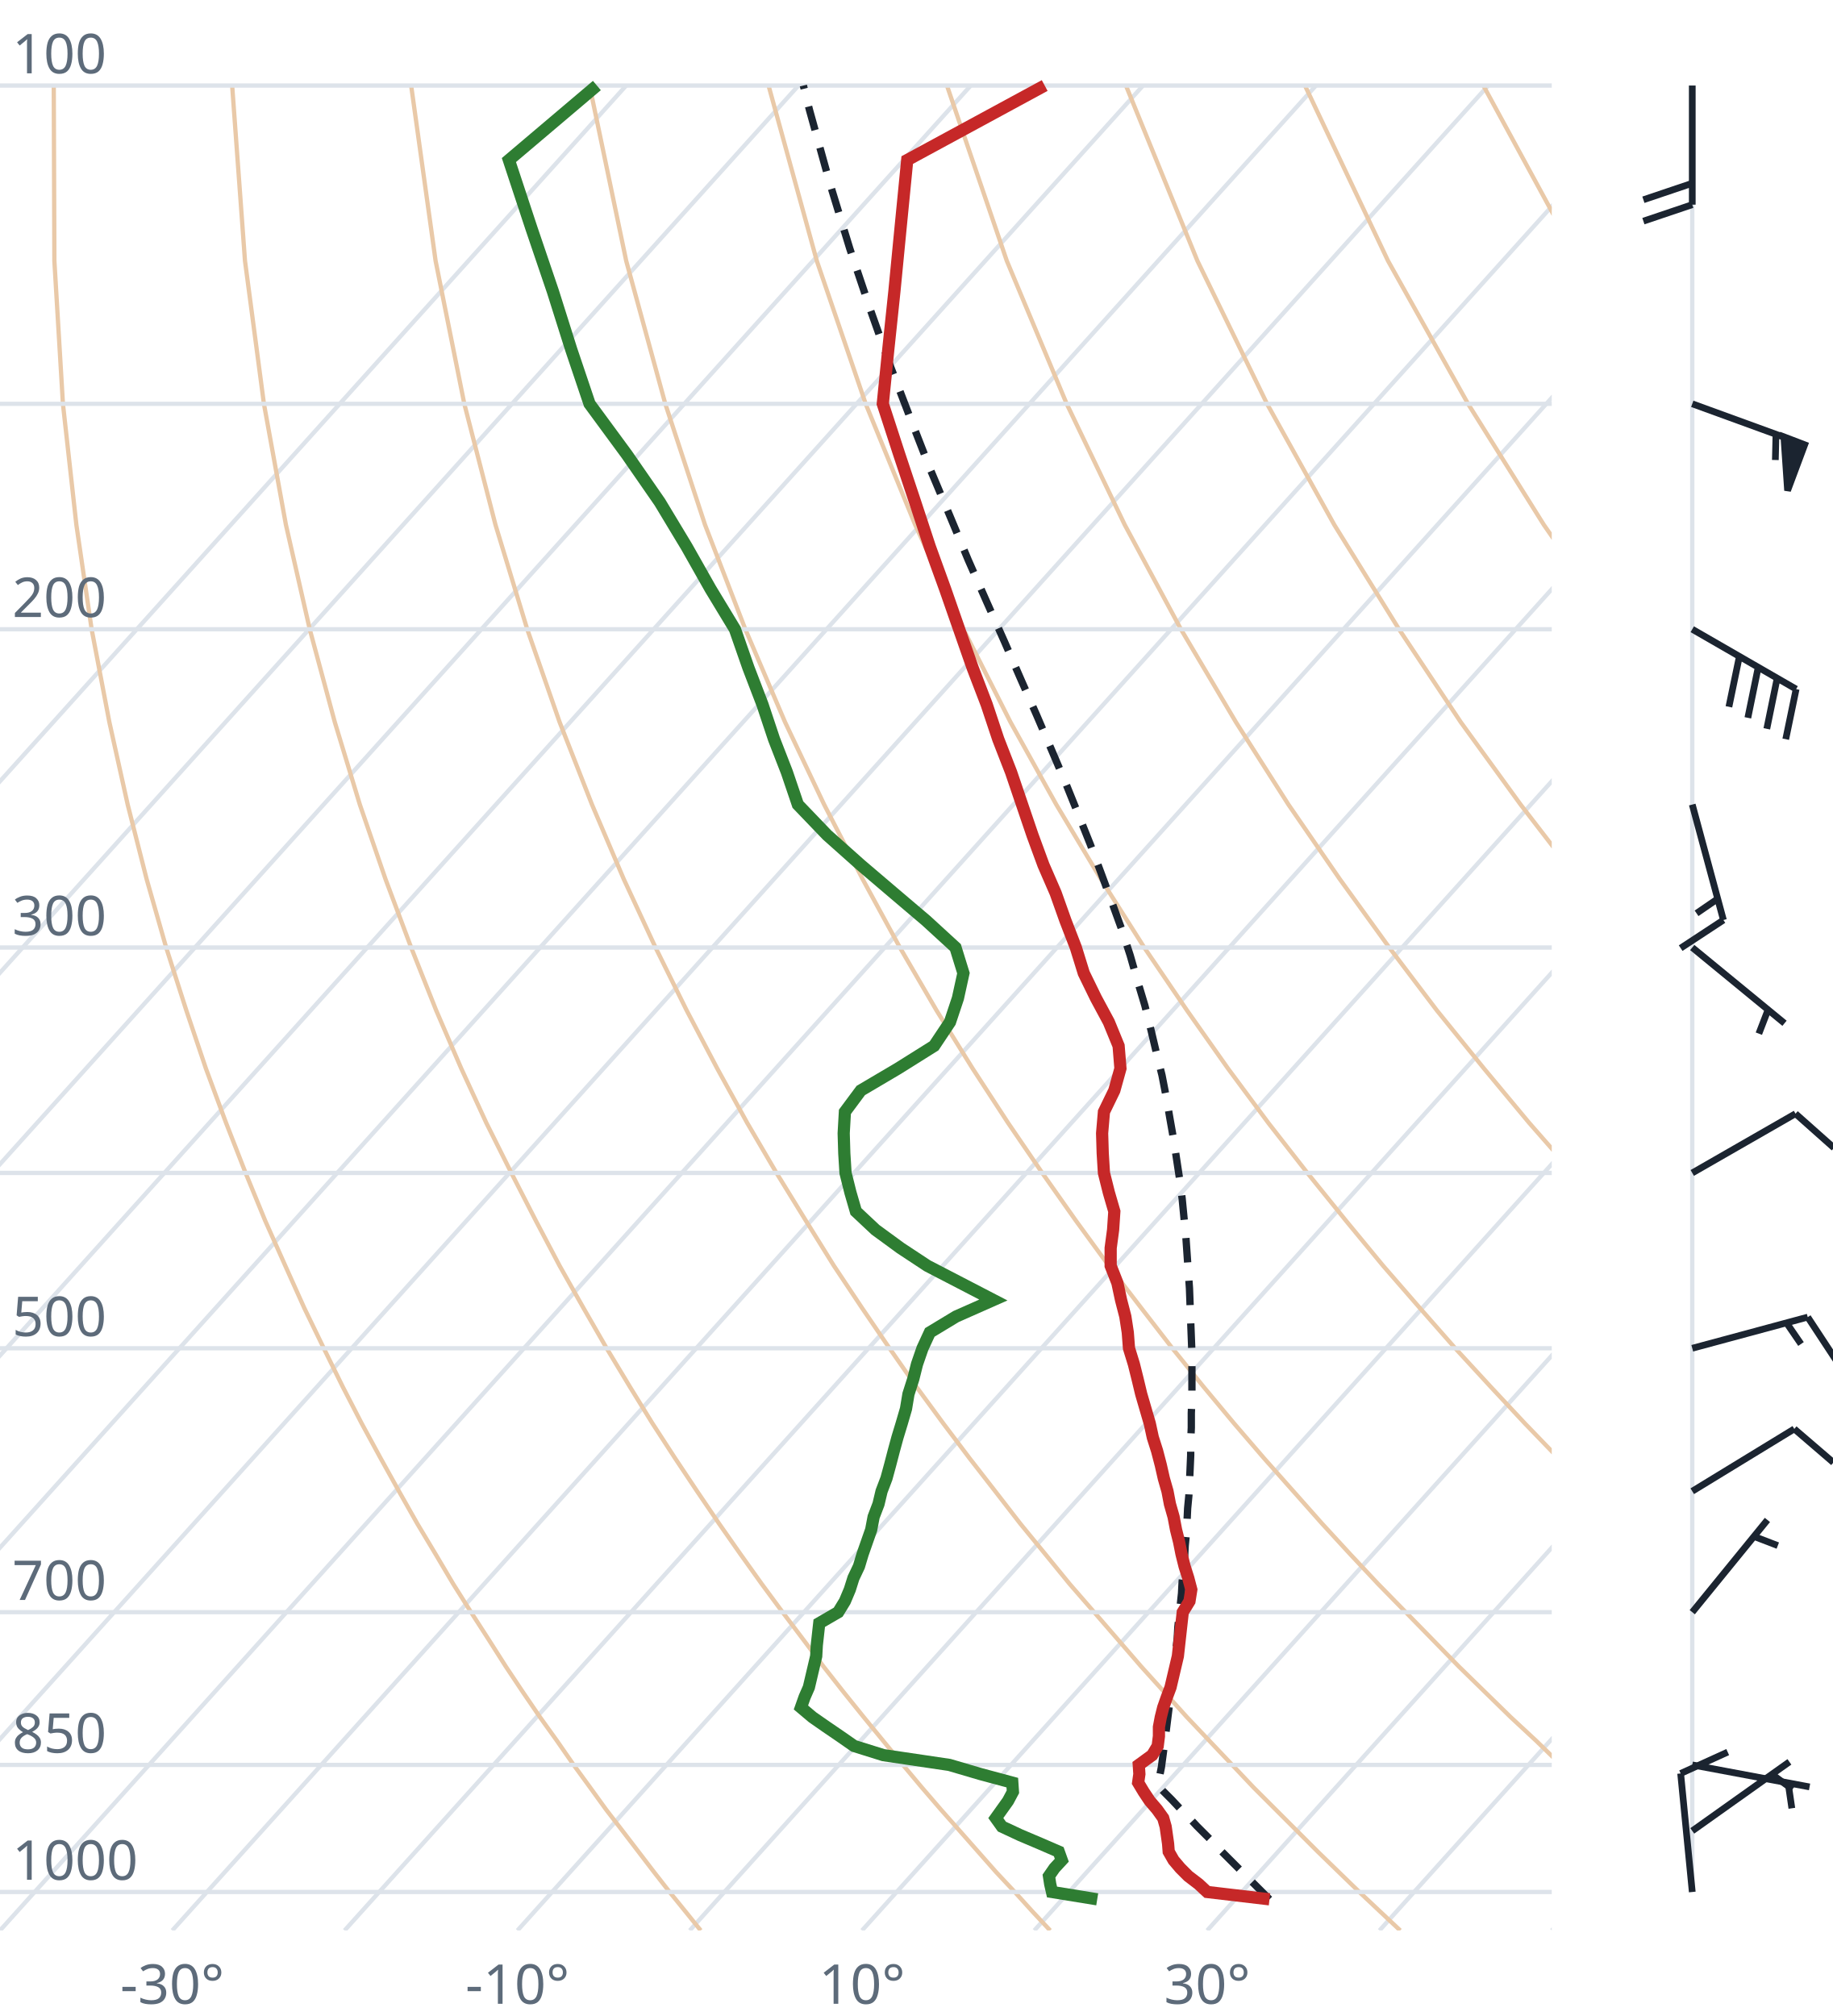
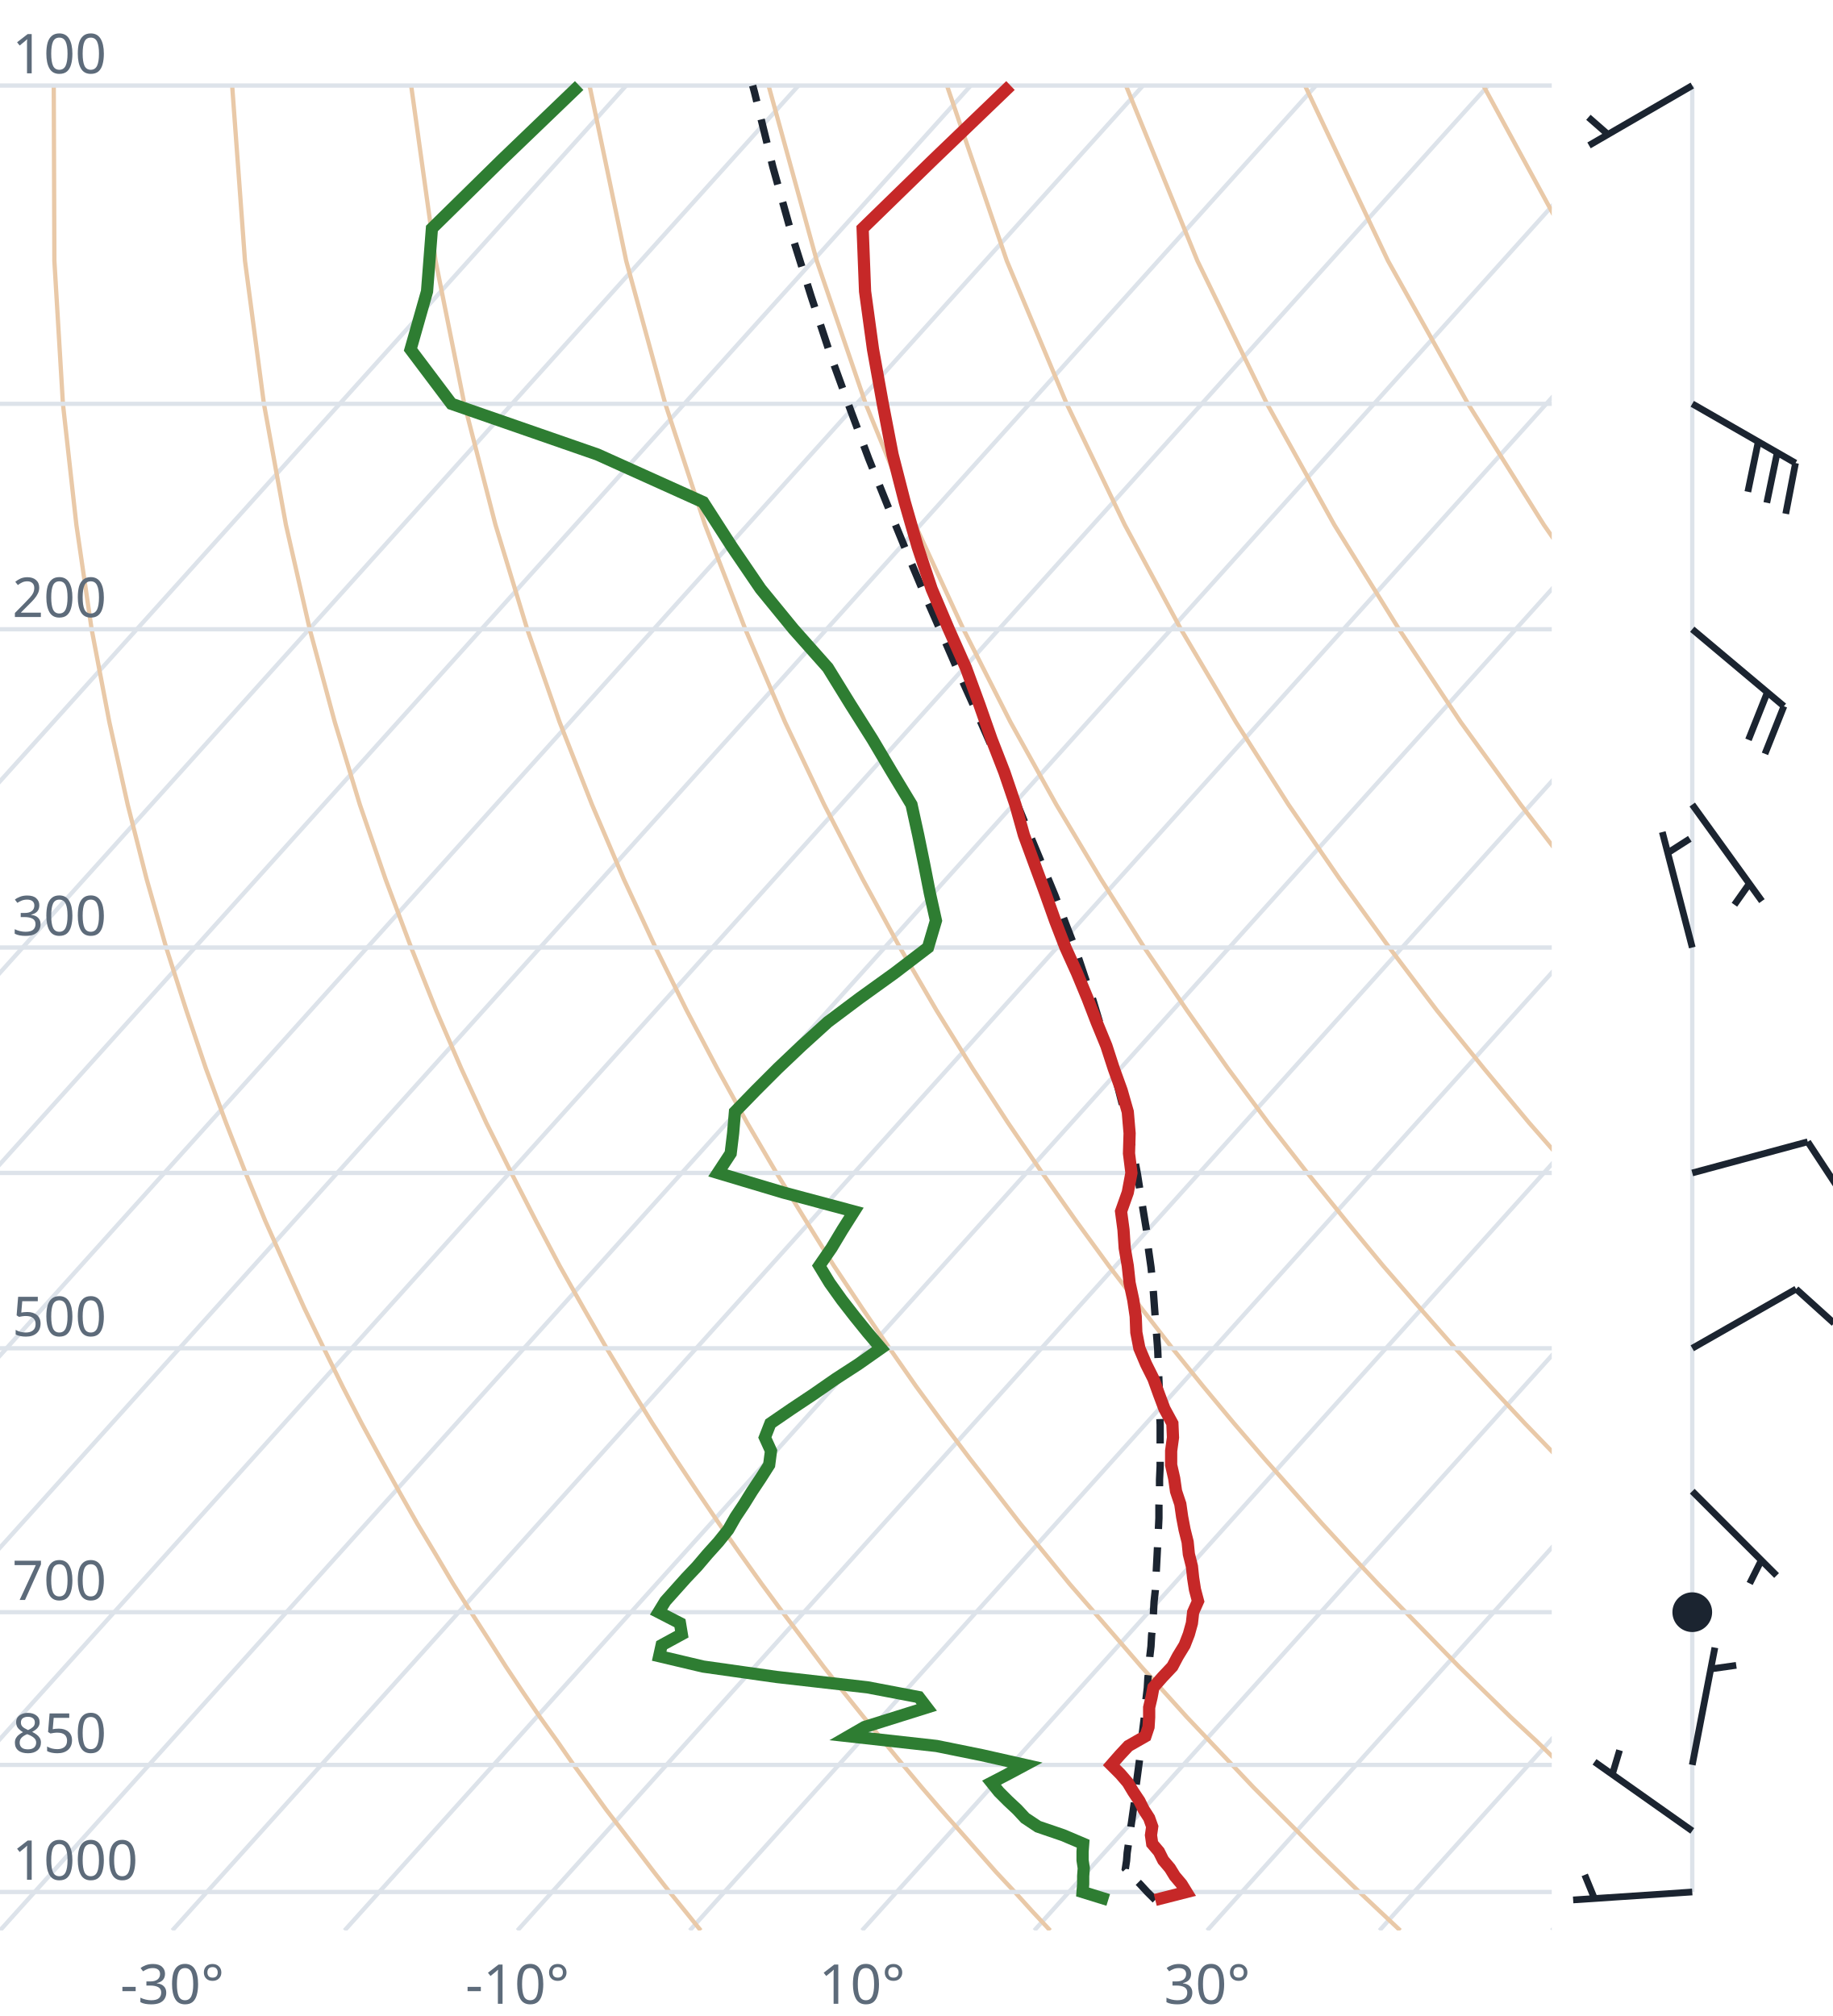
<svg xmlns="http://www.w3.org/2000/svg" viewBox="0 0 300 330" font-family="system-ui,sans-serif" font-size="9">
  <style>.g{stroke:#dde3ea;stroke-width:.7;fill:none}.ad{stroke:#e9c9a8;stroke-width:.7;fill:none}.t{stroke:#c62828;stroke-width:2;fill:none}.d{stroke:#2e7d32;stroke-width:2;fill:none}.pc{stroke:#1b2430;stroke-width:1.2;stroke-dasharray:4 3;fill:none}.barb{stroke:#1b2430;stroke-width:1.1;fill:#1b2430}text{fill:#5d6b7a}</style>
  <clipPath id="c">
    <rect x="0" y="0" width="254" height="316.0" />
  </clipPath>
  <g clip-path="url(#c)">
    <line class="g" x1="-169.3" y1="316.0" x2="102.5" y2="14.0" />
    <line class="g" x1="-141.1" y1="316.0" x2="130.7" y2="14.0" />
    <line class="g" x1="-112.9" y1="316.0" x2="158.9" y2="14.0" />
    <line class="g" x1="-84.7" y1="316.0" x2="187.1" y2="14.0" />
    <line class="g" x1="-56.4" y1="316.0" x2="215.4" y2="14.0" />
    <line class="g" x1="-28.2" y1="316.0" x2="243.6" y2="14.0" />
    <line class="g" x1="0.0" y1="316.0" x2="271.8" y2="14.0" />
    <line class="g" x1="28.2" y1="316.0" x2="300.0" y2="14.0" />
    <line class="g" x1="56.4" y1="316.0" x2="328.2" y2="14.0" />
    <line class="g" x1="84.7" y1="316.0" x2="356.5" y2="14.0" />
    <line class="g" x1="112.9" y1="316.0" x2="384.7" y2="14.0" />
    <line class="g" x1="141.1" y1="316.0" x2="412.9" y2="14.0" />
    <line class="g" x1="169.3" y1="316.0" x2="441.1" y2="14.0" />
    <line class="g" x1="197.6" y1="316.0" x2="469.4" y2="14.0" />
    <line class="g" x1="225.8" y1="316.0" x2="497.6" y2="14.0" />
    <line class="g" x1="254.0" y1="316.0" x2="525.8" y2="14.0" />
    <path class="ad" d="M114.7,316.0L112.2,312.9L109.6,309.7L107.1,306.5L104.5,303.1L101.9,299.7L99.2,296.2L96.6,292.6L93.9,288.9L91.2,285.0L88.4,281.1L85.6,277.0L82.8,272.8L80.0,268.4L77.1,263.9L74.2,259.3L71.3,254.4L68.3,249.4L65.3,244.1L62.3,238.7L59.2,233.0L56.1,227.0L53.0,220.7L49.8,214.1L46.7,207.2L43.4,199.8L40.2,192.0L37.0,183.8L33.7,174.9L30.5,165.4L27.2,155.1L24.0,143.9L20.9,131.7L17.9,118.2L15.0,103.0L12.5,85.9L10.3,66.1L8.9,42.7L8.8,14.0" />
    <path class="ad" d="M171.9,316.0L169.0,312.9L166.1,309.7L163.1,306.5L160.1,303.1L157.1,299.7L154.0,296.2L150.9,292.6L147.8,288.9L144.6,285.0L141.4,281.1L138.1,277.0L134.8,272.8L131.5,268.4L128.1,263.9L124.7,259.3L121.2,254.4L117.7,249.4L114.1,244.1L110.5,238.7L106.8,233.0L103.1,227.0L99.3,220.7L95.5,214.1L91.6,207.2L87.7,199.8L83.7,192.0L79.6,183.8L75.5,174.9L71.4,165.4L67.3,155.1L63.1,143.9L58.9,131.7L54.8,118.2L50.7,103.0L46.8,85.9L43.2,66.1L40.1,42.7L38.0,14.0" />
    <path class="ad" d="M229.2,316.0L225.9,312.9L222.5,309.7L219.2,306.5L215.7,303.1L212.3,299.7L208.8,296.2L205.2,292.6L201.7,288.9L198.0,285.0L194.3,281.1L190.6,277.0L186.8,272.8L183.0,268.4L179.1,263.9L175.1,259.3L171.1,254.4L167.0,249.4L162.9,244.1L158.7,238.7L154.4,233.0L150.0,227.0L145.6,220.7L141.1,214.1L136.5,207.2L131.9,199.8L127.1,192.0L122.3,183.8L117.4,174.9L112.4,165.4L107.3,155.1L102.1,143.9L96.9,131.7L91.6,118.2L86.3,103.0L81.1,85.9L76.0,66.1L71.3,42.7L67.3,14.0" />
    <path class="ad" d="M286.4,316.0L282.7,312.9L279.0,309.7L275.2,306.5L271.4,303.1L267.5,299.7L263.6,296.2L259.6,292.6L255.5,288.9L251.5,285.0L247.3,281.1L243.1,277.0L238.8,272.8L234.5,268.4L230.1,263.9L225.6,259.3L221.0,254.4L216.4,249.4L211.7,244.1L206.9,238.7L202.0,233.0L197.0,227.0L191.9,220.7L186.8,214.1L181.5,207.2L176.1,199.8L170.6,192.0L165.0,183.8L159.2,174.9L153.3,165.4L147.3,155.1L141.2,143.9L134.9,131.7L128.5,118.2L122.0,103.0L115.4,85.9L108.9,66.1L102.5,42.7L96.5,14.0" />
    <path class="ad" d="M343.6,316.0L339.5,312.9L335.4,309.7L331.2,306.5L327.0,303.1L322.7,299.7L318.3,296.2L313.9,292.6L309.4,288.9L304.9,285.0L300.3,281.1L295.6,277.0L290.8,272.8L286.0,268.4L281.0,263.9L276.0,259.3L270.9,254.4L265.7,249.4L260.5,244.1L255.1,238.7L249.6,233.0L244.0,227.0L238.2,220.7L232.4,214.1L226.4,207.2L220.3,199.8L214.0,192.0L207.6,183.8L201.0,174.9L194.3,165.4L187.3,155.1L180.2,143.9L172.9,131.7L165.4,118.2L157.7,103.0L149.8,85.9L141.7,66.1L133.7,42.7L125.8,14.0" />
    <path class="ad" d="M400.9,316.0L396.4,312.9L391.9,309.7L387.3,306.5L382.6,303.1L377.9,299.7L373.1,296.2L368.2,292.6L363.3,288.9L358.3,285.0L353.2,281.1L348.1,277.0L342.8,272.8L337.5,268.4L332.0,263.9L326.5,259.3L320.9,254.4L315.1,249.4L309.2,244.1L303.3,238.7L297.2,233.0L290.9,227.0L284.6,220.7L278.0,214.1L271.4,207.2L264.5,199.8L257.5,192.0L250.3,183.8L242.9,174.9L235.2,165.4L227.4,155.1L219.3,143.9L210.9,131.7L202.3,118.2L193.3,103.0L184.1,85.9L174.6,66.1L164.8,42.7L155.0,14.0" />
    <path class="ad" d="M458.1,316.0L453.2,312.9L448.3,309.7L443.3,306.5L438.2,303.1L433.1,299.7L427.9,296.2L422.6,292.6L417.2,288.9L411.7,285.0L406.2,281.1L400.5,277.0L394.8,272.8L389.0,268.4L383.0,263.9L376.9,259.3L370.8,254.4L364.5,249.4L358.0,244.1L351.5,238.7L344.8,233.0L337.9,227.0L330.9,220.7L323.7,214.1L316.3,207.2L308.7,199.8L300.9,192.0L292.9,183.8L284.7,174.9L276.2,165.4L267.4,155.1L258.3,143.9L248.9,131.7L239.1,118.2L229.0,103.0L218.4,85.9L207.4,66.1L196.0,42.7L184.3,14.0" />
    <path class="ad" d="M515.3,316.0L510.1,312.9L504.7,309.7L499.3,306.5L493.9,303.1L488.3,299.7L482.7,296.2L476.9,292.6L471.1,288.9L465.2,285.0L459.2,281.1L453.0,277.0L446.8,272.8L440.5,268.4L434.0,263.9L427.4,259.3L420.7,254.4L413.8,249.4L406.8,244.1L399.7,238.7L392.4,233.0L384.9,227.0L377.2,220.7L369.3,214.1L361.2,207.2L352.9,199.8L344.4,192.0L335.6,183.8L326.5,174.9L317.1,165.4L307.4,155.1L297.4,143.9L286.9,131.7L276.0,118.2L264.6,103.0L252.7,85.9L240.3,66.1L227.2,42.7L213.6,14.0" />
    <path class="ad" d="M572.6,316.0L566.9,312.9L561.2,309.7L555.4,306.5L549.5,303.1L543.5,299.7L537.4,296.2L531.3,292.6L525.0,288.9L518.6,285.0L512.1,281.1L505.5,277.0L498.8,272.8L491.9,268.4L485.0,263.9L477.9,259.3L470.6,254.4L463.2,249.4L455.6,244.1L447.9,238.7L439.9,233.0L431.8,227.0L423.5,220.7L415.0,214.1L406.2,207.2L397.2,199.8L387.9,192.0L378.3,183.8L368.4,174.9L358.1,165.4L347.5,155.1L336.4,143.9L324.9,131.7L312.9,118.2L300.3,103.0L287.1,85.9L273.1,66.1L258.4,42.7L242.8,14.0" />
    <path class="ad" d="M629.8,316.0L623.8,312.9L617.6,309.7L611.4,306.5L605.1,303.1L598.7,299.7L592.2,296.2L585.6,292.6L578.9,288.9L572.0,285.0L565.1,281.1L558.0,277.0L550.8,272.8L543.4,268.4L536.0,263.9L528.3,259.3L520.5,254.4L512.5,249.4L504.4,244.1L496.1,238.7L487.5,233.0L478.8,227.0L469.8,220.7L460.6,214.1L451.1,207.2L441.4,199.8L431.3,192.0L420.9,183.8L410.2,174.9L399.1,165.4L387.5,155.1L375.5,143.9L362.9,131.7L349.8,118.2L335.9,103.0L321.4,85.9L306.0,66.1L289.6,42.7L272.1,14.0" />
    <line class="g" x1="0" y1="309.7" x2="254" y2="309.7" />
    <line class="g" x1="0" y1="288.9" x2="254" y2="288.9" />
    <line class="g" x1="0" y1="263.9" x2="254" y2="263.9" />
    <line class="g" x1="0" y1="220.7" x2="254" y2="220.7" />
    <line class="g" x1="0" y1="192.0" x2="254" y2="192.0" />
    <line class="g" x1="0" y1="155.1" x2="254" y2="155.1" />
    <line class="g" x1="0" y1="103.0" x2="254" y2="103.0" />
    <line class="g" x1="0" y1="66.1" x2="254" y2="66.1" />
    <line class="g" x1="0" y1="14.0" x2="254" y2="14.0" />
-     <path class="pc" d="M207.8,310.9L206.5,309.6L205.2,308.3L203.9,307.0L202.6,305.7L201.3,304.4L199.9,303.0L198.6,301.6L197.3,300.3L195.9,298.9L194.6,297.5L193.2,296.1L191.8,294.6L190.4,293.2L189.6,292.3L189.8,290.8L190.1,289.3L190.3,287.8L190.5,286.3L190.7,284.7L190.9,283.2L191.1,281.6L191.3,280.0L191.5,278.3L191.7,276.7L191.9,275.0L192.1,273.3L192.3,271.6L192.5,269.9L192.7,268.1L192.8,266.3L193.0,264.5L193.2,262.7L193.4,260.8L193.5,258.9L193.7,257.0L193.9,255.0L194.0,253.0L194.2,251.0L194.3,249.0L194.4,246.9L194.6,244.8L194.7,242.7L194.8,240.5L194.9,238.2L194.9,236.0L195.0,233.7L195.0,231.3L195.1,229.0L195.1,226.5L195.1,224.0L195.1,221.5L195.0,218.9L194.9,216.3L194.8,213.6L194.7,210.9L194.5,208.1L194.3,205.2L194.1,202.3L193.8,199.3L193.5,196.2L193.1,193.1L192.6,189.8L192.1,186.5L191.5,183.1L190.9,179.6L190.2,176.0L189.3,172.4L188.4,168.6L187.4,164.6L186.2,160.6L185.0,156.4L183.6,152.1L182.0,147.7L180.3,143.1L178.5,138.3L176.5,133.3L174.4,128.1L172.1,122.7L169.7,117.1L167.1,111.2L164.4,105.0L161.5,98.5L158.5,91.7L155.5,84.5L152.3,76.9L149.1,68.7L145.8,60.1L142.5,50.8L139.1,40.7L135.8,29.9L132.5,18.0L131.5,14.0" />
-     <path class="t" d="M207.8,310.9L197.6,309.7L196.2,308.4L194.5,307.1L193.2,305.8L192.1,304.5L191.3,303.1L191.2,301.8L191.0,300.4L190.8,299.0L190.4,297.6L189.4,296.2L188.2,294.8L187.2,293.3L186.3,291.8L186.5,290.4L186.4,288.9L188.6,287.3L189.5,285.8L189.7,284.2L189.7,282.7L190.0,281.1L190.4,279.5L191.0,277.8L191.6,276.2L192.0,274.5L192.4,272.8L192.8,271.1L193.0,269.3L193.2,267.5L193.4,265.7L193.6,263.9L194.7,262.1L195.0,260.2L194.5,258.3L193.9,256.4L193.4,254.4L193.0,252.4L192.5,250.4L192.1,248.3L191.5,246.2L191.1,244.1L190.5,242.0L190.0,239.8L189.4,237.5L188.7,235.3L188.2,233.0L187.5,230.6L186.8,228.2L186.2,225.7L185.6,223.3L184.8,220.7L184.6,218.1L184.2,215.5L183.5,212.8L182.9,210.0L181.8,207.2L181.8,204.3L182.2,201.3L182.4,198.3L181.5,195.2L180.7,192.0L180.5,188.8L180.4,185.5L180.7,182.0L182.4,178.5L183.4,174.9L183.1,171.2L181.5,167.3L179.4,163.4L177.4,159.3L176.1,155.1L174.4,150.7L172.8,146.2L170.8,141.6L169.0,136.7L167.3,131.7L165.5,126.4L163.4,121.0L161.5,115.3L159.2,109.3L157.0,103.0L154.7,96.4L152.2,89.5L149.8,82.2L147.2,74.4L144.5,66.1L145.4,57.2L146.4,47.7L147.4,37.4L148.5,26.2L171.0,14.0" />
-     <path class="d" d="M179.6,310.9L172.2,309.7L171.9,308.4L171.7,307.1L172.6,305.8L173.8,304.5L173.3,303.1L170.3,301.8L167.0,300.4L164.0,299.0L163.0,297.6L164.0,296.2L165.0,294.8L165.8,293.3L165.7,291.8L160.5,290.4L155.4,288.9L144.6,287.3L139.8,285.8L137.5,284.2L135.3,282.7L133.0,281.1L131.1,279.5L131.7,277.8L132.4,276.2L132.8,274.5L133.2,272.8L133.6,271.1L133.7,269.3L133.9,267.5L134.1,265.7L137.2,263.9L138.3,262.1L139.1,260.2L139.7,258.3L140.6,256.4L141.2,254.4L141.9,252.4L142.6,250.4L143.0,248.3L143.8,246.2L144.3,244.1L145.1,242.0L145.7,239.8L146.3,237.5L146.9,235.3L147.6,233.0L148.3,230.6L148.7,228.2L149.5,225.7L150.1,223.3L151.0,220.7L152.2,218.1L156.5,215.5L162.6,212.8L157.2,210.0L151.8,207.2L147.4,204.3L143.3,201.3L140.1,198.3L139.2,195.2L138.4,192.0L138.2,188.8L138.1,185.5L138.3,182.0L140.9,178.5L147.0,174.9L152.9,171.2L155.5,167.3L156.8,163.4L157.7,159.3L156.4,155.1L151.6,150.7L146.3,146.2L140.9,141.6L135.4,136.7L130.6,131.7L128.8,126.4L126.7,121.0L124.8,115.3L122.5,109.3L120.3,103.0L116.3,96.4L112.4,89.5L108.0,82.2L102.6,74.4L96.5,66.1L93.5,57.2L90.5,47.7L87.0,37.4L83.3,26.2L97.7,14.0" />
+     <path class="pc" d="M189.1,311.0L187.8,309.7L186.6,308.4L185.3,307.1L184.2,305.9L184.4,304.6L184.5,303.3L184.7,301.9L184.9,300.5L185.1,299.1L185.3,297.7L185.5,296.3L185.7,294.9L185.8,293.4L186.0,292.0L186.2,290.5L186.4,289.0L186.6,287.5L186.7,285.9L186.9,284.4L187.1,282.8L187.3,281.2L187.4,279.6L187.6,278.0L187.8,276.3L187.9,274.6L188.1,272.9L188.2,271.2L188.4,269.5L188.5,267.7L188.7,265.9L188.8,264.1L188.9,262.2L189.1,260.4L189.2,258.5L189.3,256.5L189.4,254.6L189.5,252.6L189.6,250.6L189.7,248.5L189.7,246.4L189.8,244.3L189.8,242.2L189.9,240.0L189.9,237.7L189.9,235.5L189.9,233.2L189.8,230.8L189.8,228.4L189.7,226.0L189.6,223.5L189.5,220.9L189.3,218.3L189.1,215.7L188.9,213.0L188.7,210.2L188.4,207.4L188.0,204.6L187.7,201.6L187.2,198.6L186.7,195.5L186.2,192.3L185.6,189.1L184.9,185.8L184.1,182.3L183.2,178.8L182.3,175.2L181.3,171.5L180.1,167.7L178.9,163.7L177.5,159.7L176.1,155.5L174.4,151.1L172.7,146.6L170.8,142.0L168.8,137.2L166.7,132.1L164.4,126.9L162.0,121.5L159.5,115.8L156.8,109.8L154.1,103.6L151.2,97.0L148.3,90.1L145.3,82.8L142.2,75.1L139.1,66.8L135.9,58.0L132.8,48.6L129.6,38.4L126.5,27.3L123.5,15.1L123.2,14.0" />
+     <path class="t" d="M189.1,311.0L194.2,309.7L193.4,308.4L192.3,307.1L191.5,305.8L190.4,304.5L189.7,303.1L188.6,301.8L188.4,300.4L188.6,299.0L188.1,297.6L187.2,296.2L186.5,294.8L185.5,293.3L184.6,291.8L183.4,290.4L181.9,288.9L183.3,287.3L184.7,285.8L187.5,284.2L188.0,282.7L188.1,281.1L188.1,279.5L188.5,277.8L188.8,276.2L190.3,274.5L191.9,272.8L192.8,271.1L193.9,269.3L194.6,267.5L195.1,265.7L195.3,263.9L196.1,262.1L195.6,260.2L195.3,258.3L195.1,256.4L194.6,254.4L194.4,252.4L193.9,250.4L193.5,248.3L193.2,246.2L192.5,244.1L192.2,242.0L191.7,239.8L191.7,237.5L192.0,235.3L191.9,233.0L190.6,230.6L189.7,228.2L188.8,225.7L187.6,223.3L186.5,220.7L186.0,218.1L185.9,215.5L185.5,212.8L184.9,210.0L184.6,207.2L184.1,204.3L183.9,201.3L183.5,198.3L184.6,195.2L185.2,192.0L184.8,188.8L184.9,185.5L184.6,182.0L183.6,178.5L182.3,174.9L181.1,171.2L179.5,167.3L178.0,163.4L176.3,159.3L174.4,155.1L172.7,150.7L171.1,146.2L169.4,141.6L167.6,136.7L166.2,131.7L164.4,126.4L162.3,121.0L160.3,115.3L158.1,109.3L155.3,103.0L152.5,96.4L150.2,89.5L148.1,82.2L146.1,74.4L144.5,66.1L142.9,57.2L141.6,47.7L141.2,37.4L152.7,26.2L165.4,14.0" />
+     <path class="d" d="M181.4,311.0L177.2,309.7L177.3,308.4L177.3,307.1L177.4,305.8L177.2,304.5L177.2,303.1L177.3,301.8L174.0,300.4L169.9,299.0L167.8,297.6L166.5,296.2L165.0,294.8L163.5,293.3L162.3,291.8L165.0,290.4L167.8,288.9L160.7,287.3L153.3,285.8L138.9,284.2L141.5,282.7L146.6,281.1L151.7,279.5L150.4,277.8L142.0,276.2L127.1,274.5L115.1,272.8L107.9,271.1L108.3,269.3L111.6,267.5L111.3,265.7L107.8,263.9L108.9,262.1L110.6,260.2L112.3,258.3L114.1,256.4L115.8,254.4L117.6,252.4L119.2,250.4L120.4,248.3L121.8,246.2L123.1,244.1L124.5,242.0L125.9,239.8L126.2,237.5L125.2,235.3L126.1,233.0L129.6,230.6L133.2,228.2L136.8,225.7L140.5,223.3L144.2,220.7L142.0,218.1L139.9,215.5L137.8,212.8L135.8,210.0L134.1,207.2L136.1,204.3L137.9,201.3L139.8,198.3L128.2,195.2L117.5,192.0L119.6,188.8L120.0,185.5L120.3,182.0L123.7,178.5L127.3,174.9L131.2,171.2L135.5,167.3L140.7,163.4L146.4,159.3L151.9,155.1L153.2,150.7L152.2,146.2L151.3,141.6L150.3,136.7L149.2,131.7L146.0,126.4L142.8,121.0L139.2,115.3L135.5,109.3L129.9,103.0L124.5,96.4L119.8,89.5L115.1,82.2L97.8,74.4L73.9,66.1L67.2,57.2L69.9,47.7L70.7,37.4L82.1,26.2L94.8,14.0" />
  </g>
  <text x="2" y="307.7">1000</text>
  <text x="2" y="286.9">850</text>
  <text x="2" y="261.9">700</text>
  <text x="2" y="218.7">500</text>
  <text x="2" y="153.1">300</text>
  <text x="2" y="101.0">200</text>
  <text x="2" y="12.0">100</text>
  <text x="28.2" y="328" text-anchor="middle">-30°</text>
  <text x="84.7" y="328" text-anchor="middle">-10°</text>
  <text x="141.1" y="328" text-anchor="middle">10°</text>
  <text x="197.6" y="328" text-anchor="middle">30°</text>
  <line class="g" x1="277.0" y1="309.7" x2="277.0" y2="14.0" />
-   <path class="barb" d="M277.0,309.7L275.1,290.3M275.1,290.3L282.8,286.8" />
-   <path class="barb" d="M277.0,299.7L292.9,288.4M290.0,290.4L293.4,292.9" />
-   <path class="barb" d="M277.0,288.9L296.2,292.5M292.7,291.9L293.3,296.0" />
-   <path class="barb" d="M277.0,263.9L289.3,248.8M287.1,251.5L291.0,253.0" />
-   <path class="barb" d="M277.0,244.1L293.7,233.9M293.7,233.9L300.1,239.4" />
-   <path class="barb" d="M277.0,220.7L295.9,215.6M295.9,215.6L300.5,222.6M292.4,216.5L294.8,220.0" />
-   <path class="barb" d="M277.0,192.0L293.9,182.3M293.9,182.3L300.2,187.9" />
-   <path class="barb" d="M277.0,155.1L292.1,167.5M289.4,165.3L287.9,169.2" />
-   <path class="barb" d="M277.0,131.7L282.1,150.6M282.1,150.6L275.1,155.2M281.2,147.1L277.7,149.5" />
-   <path class="barb" d="M277.0,103.0L294.0,112.8M294.0,112.8L292.3,121.0M290.9,111.0L289.2,119.3M287.8,109.2L286.1,117.5M284.7,107.5L283.0,115.7" />
-   <path class="barb" d="M277.0,66.1L295.4,72.8M295.4,72.8L292.6,80.3L292.0,71.5ZM290.7,71.1L290.6,75.3" />
-   <path class="barb" d="M277.0,14.0L277.0,33.5M277.0,33.5L269.0,36.2M277.0,30.0L269.0,32.7" />
+   <path class="barb" d="M277.0,309.7L257.5,311.0M261.0,310.8L259.4,306.9" />
+   <path class="barb" d="M277.0,299.7L261.0,288.4M263.9,290.5L265.1,286.5" />
+   <path class="barb" d="M277.0,288.9L280.7,269.7M280.0,273.2L284.2,272.6" />
+   <circle class="barb" cx="277.0" cy="263.9" r="2.7" fill="none" />
+   <path class="barb" d="M277.0,244.1L290.8,257.9M288.3,255.4L286.4,259.2" />
+   <path class="barb" d="M277.0,220.7L294.0,211.0M294.0,211.0L300.2,216.6" />
+   <path class="barb" d="M277.0,192.0L295.9,186.9M295.9,186.9L300.5,193.9" />
+   <path class="barb" d="M277.0,155.1L272.1,136.2M273.0,139.6L276.6,137.3" />
+   <path class="barb" d="M277.0,131.7L288.4,147.5M286.3,144.7L283.9,148.1" />
+   <path class="barb" d="M277.0,103.0L292.0,115.6M292.0,115.6L288.9,123.4M289.3,113.3L286.2,121.1" />
+   <path class="barb" d="M277.0,66.1L293.9,75.8M293.9,75.8L292.3,84.1M290.9,74.1L289.2,82.3M287.8,72.3L286.1,80.5" />
+   <path class="barb" d="M277.0,14.0L260.1,23.8M263.2,22.0L260.0,19.2" />
</svg>
